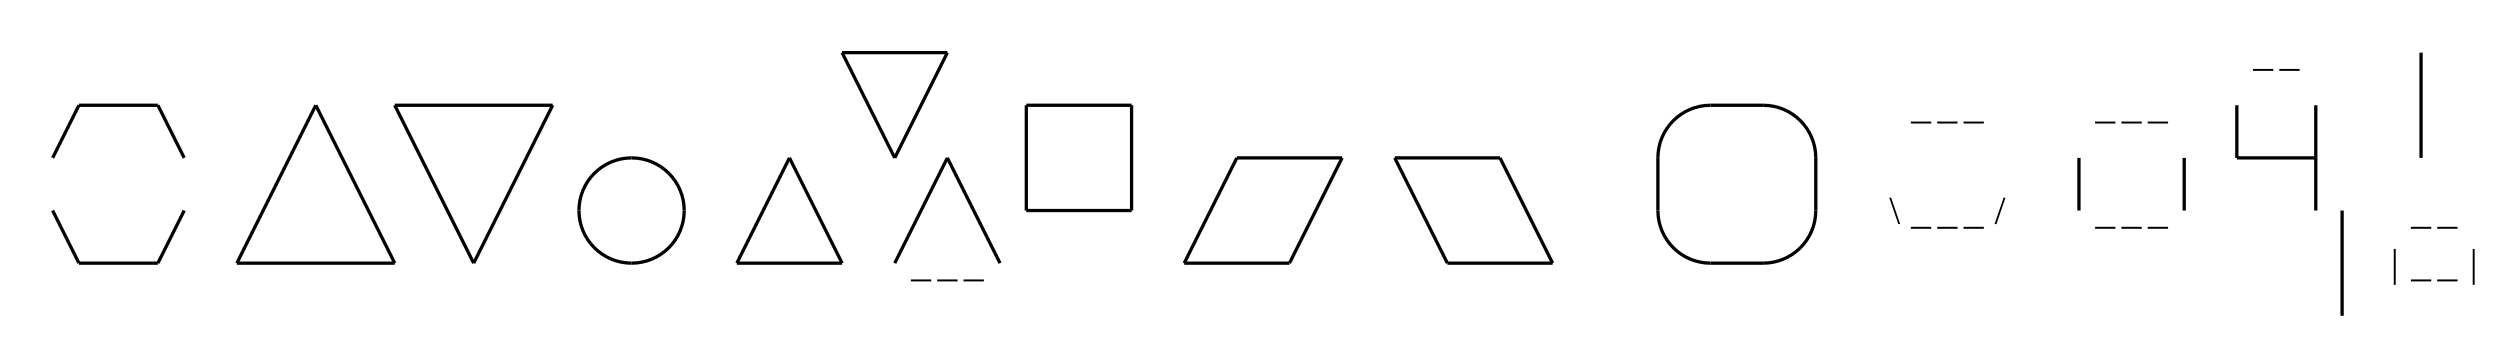
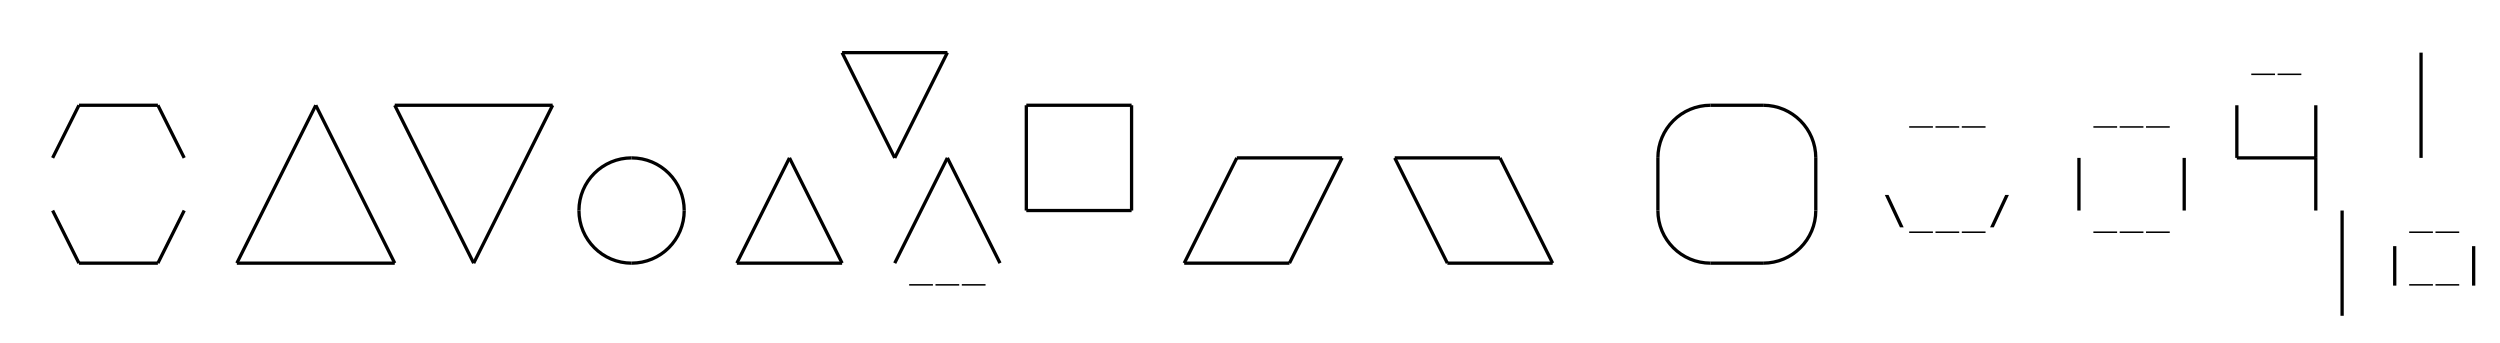
<svg xmlns="http://www.w3.org/2000/svg" class="diagram" version="1.1" height="104" width="760">
  <g transform="translate(8,16)">
    <path d="M 16,16 L 16,16" style="fill:none;stroke:#000;" />
    <path d="M 16,64 L 16,64" style="fill:none;stroke:#000;" />
    <path d="M 40,16 L 40,16" style="fill:none;stroke:#000;" />
    <path d="M 40,64 L 40,64" style="fill:none;stroke:#000;" />
    <path d="M 64,64 L 64,64" style="fill:none;stroke:#000;" />
    <path d="M 88,16 L 88,16" style="fill:none;stroke:#000;" />
    <path d="M 112,16 L 112,16" style="fill:none;stroke:#000;" />
    <path d="M 112,64 L 112,64" style="fill:none;stroke:#000;" />
    <path d="M 136,64 L 136,64" style="fill:none;stroke:#000;" />
    <path d="M 160,16 L 160,16" style="fill:none;stroke:#000;" />
    <path d="M 168,48 L 168,48" style="fill:none;stroke:#000;" />
    <path d="M 200,48 L 200,48" style="fill:none;stroke:#000;" />
    <path d="M 216,64 L 216,64" style="fill:none;stroke:#000;" />
    <path d="M 232,32 L 232,32" style="fill:none;stroke:#000;" />
    <path d="M 248,0 L 248,0" style="fill:none;stroke:#000;" />
    <path d="M 248,64 L 248,64" style="fill:none;stroke:#000;" />
    <path d="M 264,32 L 264,32" style="fill:none;stroke:#000;" />
    <path d="M 280,0 L 280,0" style="fill:none;stroke:#000;" />
    <path d="M 280,32 L 280,32" style="fill:none;stroke:#000;" />
    <path d="M 304,16 L 304,48" style="fill:none;stroke:#000;" />
    <path d="M 304,48 L 304,48" style="fill:none;stroke:#000;" />
    <path d="M 336,16 L 336,48" style="fill:none;stroke:#000;" />
    <path d="M 336,48 L 336,48" style="fill:none;stroke:#000;" />
    <path d="M 352,64 L 352,64" style="fill:none;stroke:#000;" />
    <path d="M 368,32 L 368,32" style="fill:none;stroke:#000;" />
    <path d="M 384,64 L 384,64" style="fill:none;stroke:#000;" />
    <path d="M 400,32 L 400,32" style="fill:none;stroke:#000;" />
    <path d="M 416,32 L 416,32" style="fill:none;stroke:#000;" />
    <path d="M 432,64 L 432,64" style="fill:none;stroke:#000;" />
    <path d="M 448,32 L 448,32" style="fill:none;stroke:#000;" />
    <path d="M 464,64 L 464,64" style="fill:none;stroke:#000;" />
    <path d="M 496,32 L 496,48" style="fill:none;stroke:#000;" />
    <path d="M 544,32 L 544,48" style="fill:none;stroke:#000;" />
    <path d="M 624,32 L 624,48" style="fill:none;stroke:#000;" />
    <path d="M 656,32 L 656,48" style="fill:none;stroke:#000;" />
    <path d="M 672,16 L 672,32" style="fill:none;stroke:#000;" />
    <path d="M 672,32 L 672,32" style="fill:none;stroke:#000;" />
    <path d="M 696,16 L 696,32" style="fill:none;stroke:#000;" />
    <path d="M 696,32 L 696,48" style="fill:none;stroke:#000;" />
    <path d="M 696,48 L 696,48" style="fill:none;stroke:#000;" />
    <path d="M 696,80 L 696,80" style="fill:none;stroke:#000;" />
    <path d="M 704,48 L 704,80" style="fill:none;stroke:#000;" />
    <path d="M 704,80 L 704,80" style="fill:none;stroke:#000;" />
    <path d="M 728,0 L 728,32" style="fill:none;stroke:#000;" />
    <path d="M 728,32 L 728,32" style="fill:none;stroke:#000;" />
    <path d="M 736,0 L 736,0" style="fill:none;stroke:#000;" />
    <path d="M 736,32 L 736,32" style="fill:none;stroke:#000;" />
    <path d="M 248,0 L 280,0" style="fill:none;stroke:#000;" />
    <path d="M 280,0 L 280,0" style="fill:none;stroke:#000;" />
    <path d="M 728,0 L 728,0" style="fill:none;stroke:#000;" />
    <path d="M 736,0 L 736,0" style="fill:none;stroke:#000;" />
    <path d="M 16,16 L 40,16" style="fill:none;stroke:#000;" />
    <path d="M 40,16 L 40,16" style="fill:none;stroke:#000;" />
    <path d="M 88,16 L 88,16" style="fill:none;stroke:#000;" />
    <path d="M 112,16 L 160,16" style="fill:none;stroke:#000;" />
    <path d="M 160,16 L 160,16" style="fill:none;stroke:#000;" />
    <path d="M 304,16 L 336,16" style="fill:none;stroke:#000;" />
    <path d="M 336,16 L 336,16" style="fill:none;stroke:#000;" />
    <path d="M 512,16 L 528,16" style="fill:none;stroke:#000;" />
    <path d="M 744,16 L 744,16" style="fill:none;stroke:#000;" />
    <path d="M 184,32 L 184,32" style="fill:none;stroke:#000;" />
    <path d="M 232,32 L 232,32" style="fill:none;stroke:#000;" />
    <path d="M 264,32 L 264,32" style="fill:none;stroke:#000;" />
    <path d="M 280,32 L 280,32" style="fill:none;stroke:#000;" />
    <path d="M 368,32 L 400,32" style="fill:none;stroke:#000;" />
    <path d="M 400,32 L 400,32" style="fill:none;stroke:#000;" />
    <path d="M 416,32 L 448,32" style="fill:none;stroke:#000;" />
    <path d="M 448,32 L 448,32" style="fill:none;stroke:#000;" />
    <path d="M 672,32 L 696,32" style="fill:none;stroke:#000;" />
    <path d="M 696,32 L 696,32" style="fill:none;stroke:#000;" />
    <path d="M 728,32 L 728,32" style="fill:none;stroke:#000;" />
    <path d="M 736,32 L 736,32" style="fill:none;stroke:#000;" />
    <path d="M 304,48 L 336,48" style="fill:none;stroke:#000;" />
    <path d="M 336,48 L 336,48" style="fill:none;stroke:#000;" />
    <path d="M 696,48 L 696,48" style="fill:none;stroke:#000;" />
    <path d="M 704,48 L 704,48" style="fill:none;stroke:#000;" />
    <path d="M 16,64 L 40,64" style="fill:none;stroke:#000;" />
    <path d="M 40,64 L 40,64" style="fill:none;stroke:#000;" />
    <path d="M 64,64 L 112,64" style="fill:none;stroke:#000;" />
    <path d="M 112,64 L 112,64" style="fill:none;stroke:#000;" />
    <path d="M 136,64 L 136,64" style="fill:none;stroke:#000;" />
    <path d="M 184,64 L 184,64" style="fill:none;stroke:#000;" />
    <path d="M 216,64 L 248,64" style="fill:none;stroke:#000;" />
    <path d="M 248,64 L 248,64" style="fill:none;stroke:#000;" />
    <path d="M 352,64 L 384,64" style="fill:none;stroke:#000;" />
    <path d="M 384,64 L 384,64" style="fill:none;stroke:#000;" />
    <path d="M 432,64 L 464,64" style="fill:none;stroke:#000;" />
    <path d="M 464,64 L 464,64" style="fill:none;stroke:#000;" />
    <path d="M 512,64 L 528,64" style="fill:none;stroke:#000;" />
    <path d="M 688,64 L 688,64" style="fill:none;stroke:#000;" />
    <path d="M 696,80 L 696,80" style="fill:none;stroke:#000;" />
    <path d="M 704,80 L 704,80" style="fill:none;stroke:#000;" />
    <path d="M 8,32 L 16,16" style="fill:none;stroke:#000;" />
    <path d="M 16,16 L 16,16" style="fill:none;stroke:#000;" />
    <path d="M 16,64 L 16,64" style="fill:none;stroke:#000;" />
    <path d="M 40,16 L 40,16" style="fill:none;stroke:#000;" />
    <path d="M 40,64 L 48,48" style="fill:none;stroke:#000;" />
    <path d="M 64,64 L 88,16" style="fill:none;stroke:#000;" />
    <path d="M 88,16 L 88,16" style="fill:none;stroke:#000;" />
    <path d="M 112,16 L 112,16" style="fill:none;stroke:#000;" />
    <path d="M 112,64 L 112,64" style="fill:none;stroke:#000;" />
    <path d="M 136,64 L 160,16" style="fill:none;stroke:#000;" />
    <path d="M 160,16 L 160,16" style="fill:none;stroke:#000;" />
    <path d="M 168,48 L 168,48" style="fill:none;stroke:#000;" />
    <path d="M 0,0 L 0,0" style="fill:none;stroke:#000;" />
    <path d="M 200,48 L 200,48" style="fill:none;stroke:#000;" />
    <path d="M 216,64 L 232,32" style="fill:none;stroke:#000;" />
    <path d="M 232,32 L 232,32" style="fill:none;stroke:#000;" />
    <path d="M 248,0 L 248,0" style="fill:none;stroke:#000;" />
    <path d="M 248,64 L 248,64" style="fill:none;stroke:#000;" />
    <path d="M 264,32 L 280,0" style="fill:none;stroke:#000;" />
    <path d="M 280,0 L 280,0" style="fill:none;stroke:#000;" />
    <path d="M 264,64 L 280,32" style="fill:none;stroke:#000;" />
    <path d="M 280,32 L 280,32" style="fill:none;stroke:#000;" />
    <path d="M 304,16 L 304,16" style="fill:none;stroke:#000;" />
    <path d="M 304,32 L 304,32" style="fill:none;stroke:#000;" />
    <path d="M 304,48 L 304,48" style="fill:none;stroke:#000;" />
    <path d="M 336,16 L 336,16" style="fill:none;stroke:#000;" />
    <path d="M 336,32 L 336,32" style="fill:none;stroke:#000;" />
    <path d="M 336,48 L 336,48" style="fill:none;stroke:#000;" />
    <path d="M 352,64 L 368,32" style="fill:none;stroke:#000;" />
    <path d="M 368,32 L 368,32" style="fill:none;stroke:#000;" />
    <path d="M 384,64 L 400,32" style="fill:none;stroke:#000;" />
    <path d="M 400,32 L 400,32" style="fill:none;stroke:#000;" />
    <path d="M 416,32 L 416,32" style="fill:none;stroke:#000;" />
    <path d="M 432,64 L 432,64" style="fill:none;stroke:#000;" />
    <path d="M 448,32 L 448,32" style="fill:none;stroke:#000;" />
    <path d="M 464,64 L 464,64" style="fill:none;stroke:#000;" />
    <path d="M 496,32 L 496,32" style="fill:none;stroke:#000;" />
    <path d="M 496,48 L 496,48" style="fill:none;stroke:#000;" />
    <path d="M 544,32 L 544,32" style="fill:none;stroke:#000;" />
    <path d="M 0,0 L 0,0" style="fill:none;stroke:#000;" />
    <path d="M 544,48 L 544,48" style="fill:none;stroke:#000;" />
    <path d="M 568,32 L 568,32" style="fill:none;stroke:#000;" />
    <path d="M 624,32 L 624,32" style="fill:none;stroke:#000;" />
    <path d="M 624,48 L 624,48" style="fill:none;stroke:#000;" />
    <path d="M 656,32 L 656,32" style="fill:none;stroke:#000;" />
    <path d="M 656,48 L 656,48" style="fill:none;stroke:#000;" />
    <path d="M 672,16 L 672,16" style="fill:none;stroke:#000;" />
    <path d="M 672,32 L 672,32" style="fill:none;stroke:#000;" />
    <path d="M 696,16 L 696,16" style="fill:none;stroke:#000;" />
    <path d="M 696,32 L 696,32" style="fill:none;stroke:#000;" />
    <path d="M 696,48 L 696,48" style="fill:none;stroke:#000;" />
    <path d="M 704,48 L 704,48" style="fill:none;stroke:#000;" />
    <path d="M 728,0 L 728,0" style="fill:none;stroke:#000;" />
    <path d="M 696,80 L 696,80" style="fill:none;stroke:#000;" />
    <path d="M 704,64 L 704,64" style="fill:none;stroke:#000;" />
    <path d="M 728,16 L 728,16" style="fill:none;stroke:#000;" />
    <path d="M 736,0 L 736,0" style="fill:none;stroke:#000;" />
    <path d="M 704,80 L 704,80" style="fill:none;stroke:#000;" />
    <path d="M 728,32 L 728,32" style="fill:none;stroke:#000;" />
    <path d="M 736,32 L 736,32" style="fill:none;stroke:#000;" />
    <path d="M 8,48 L 16,64" style="fill:none;stroke:#000;" />
    <path d="M 16,64 L 16,64" style="fill:none;stroke:#000;" />
    <path d="M 16,16 L 16,16" style="fill:none;stroke:#000;" />
    <path d="M 40,64 L 40,64" style="fill:none;stroke:#000;" />
    <path d="M 40,16 L 48,32" style="fill:none;stroke:#000;" />
    <path d="M 64,64 L 64,64" style="fill:none;stroke:#000;" />
    <path d="M 88,16 L 112,64" style="fill:none;stroke:#000;" />
    <path d="M 112,64 L 112,64" style="fill:none;stroke:#000;" />
    <path d="M 112,16 L 136,64" style="fill:none;stroke:#000;" />
    <path d="M 136,64 L 136,64" style="fill:none;stroke:#000;" />
    <path d="M 168,48 L 168,48" style="fill:none;stroke:#000;" />
    <path d="M 160,16 L 160,16" style="fill:none;stroke:#000;" />
    <path d="M 0,0 L 0,0" style="fill:none;stroke:#000;" />
    <path d="M 200,48 L 200,48" style="fill:none;stroke:#000;" />
    <path d="M 216,64 L 216,64" style="fill:none;stroke:#000;" />
    <path d="M 232,32 L 248,64" style="fill:none;stroke:#000;" />
    <path d="M 248,64 L 248,64" style="fill:none;stroke:#000;" />
    <path d="M 248,0 L 264,32" style="fill:none;stroke:#000;" />
    <path d="M 264,32 L 264,32" style="fill:none;stroke:#000;" />
    <path d="M 280,32 L 296,64" style="fill:none;stroke:#000;" />
    <path d="M 280,0 L 280,0" style="fill:none;stroke:#000;" />
    <path d="M 304,48 L 304,48" style="fill:none;stroke:#000;" />
    <path d="M 304,32 L 304,32" style="fill:none;stroke:#000;" />
    <path d="M 304,16 L 304,16" style="fill:none;stroke:#000;" />
    <path d="M 336,48 L 336,48" style="fill:none;stroke:#000;" />
    <path d="M 336,32 L 336,32" style="fill:none;stroke:#000;" />
    <path d="M 352,64 L 352,64" style="fill:none;stroke:#000;" />
    <path d="M 336,16 L 336,16" style="fill:none;stroke:#000;" />
    <path d="M 368,32 L 368,32" style="fill:none;stroke:#000;" />
    <path d="M 384,64 L 384,64" style="fill:none;stroke:#000;" />
    <path d="M 400,32 L 400,32" style="fill:none;stroke:#000;" />
    <path d="M 416,32 L 432,64" style="fill:none;stroke:#000;" />
    <path d="M 432,64 L 432,64" style="fill:none;stroke:#000;" />
    <path d="M 448,32 L 464,64" style="fill:none;stroke:#000;" />
    <path d="M 464,64 L 464,64" style="fill:none;stroke:#000;" />
    <path d="M 496,48 L 496,48" style="fill:none;stroke:#000;" />
    <path d="M 496,32 L 496,32" style="fill:none;stroke:#000;" />
    <path d="M 544,48 L 544,48" style="fill:none;stroke:#000;" />
    <path d="M 0,0 L 0,0" style="fill:none;stroke:#000;" />
    <path d="M 544,32 L 544,32" style="fill:none;stroke:#000;" />
    <path d="M 600,32 L 600,32" style="fill:none;stroke:#000;" />
    <path d="M 624,48 L 624,48" style="fill:none;stroke:#000;" />
    <path d="M 624,32 L 624,32" style="fill:none;stroke:#000;" />
    <path d="M 656,48 L 656,48" style="fill:none;stroke:#000;" />
    <path d="M 656,32 L 656,32" style="fill:none;stroke:#000;" />
    <path d="M 672,32 L 672,32" style="fill:none;stroke:#000;" />
    <path d="M 696,80 L 696,80" style="fill:none;stroke:#000;" />
    <path d="M 672,16 L 672,16" style="fill:none;stroke:#000;" />
    <path d="M 704,80 L 704,80" style="fill:none;stroke:#000;" />
    <path d="M 696,48 L 696,48" style="fill:none;stroke:#000;" />
    <path d="M 704,64 L 704,64" style="fill:none;stroke:#000;" />
    <path d="M 696,32 L 696,32" style="fill:none;stroke:#000;" />
    <path d="M 704,48 L 704,48" style="fill:none;stroke:#000;" />
    <path d="M 696,16 L 696,16" style="fill:none;stroke:#000;" />
    <path d="M 728,32 L 728,32" style="fill:none;stroke:#000;" />
    <path d="M 728,16 L 728,16" style="fill:none;stroke:#000;" />
    <path d="M 736,32 L 736,32" style="fill:none;stroke:#000;" />
    <path d="M 728,0 L 728,0" style="fill:none;stroke:#000;" />
    <path d="M 736,0 L 736,0" style="fill:none;stroke:#000;" />
    <path d="M 512,16 A 16,16 0 0,0 496,32" style="fill:none;stroke:#000;" />
    <path d="M 528,16 A 16,16 0 0,1 544,32" style="fill:none;stroke:#000;" />
    <path d="M 184,32 A 16,16 0 0,0 168,48" style="fill:none;stroke:#000;" />
    <path d="M 184,32 A 16,16 0 0,1 200,48" style="fill:none;stroke:#000;" />
    <path d="M 168,48 A 16,16 0 0,0 184,64" style="fill:none;stroke:#000;" />
    <path d="M 200,48 A 16,16 0 0,1 184,64" style="fill:none;stroke:#000;" />
    <path d="M 496,48 A 16,16 0 0,0 512,64" style="fill:none;stroke:#000;" />
    <path d="M 544,48 A 16,16 0 0,1 528,64" style="fill:none;stroke:#000;" />
-     <text text-anchor="middle" x="672" y="4" style="fill:#000"> </text>
-     <text text-anchor="middle" x="680" y="4" style="fill:#000">_</text>
-     <text text-anchor="middle" x="688" y="4" style="fill:#000">_</text>
-     <text text-anchor="middle" x="696" y="4" style="fill:#000"> </text>
-     <text text-anchor="middle" x="568" y="20" style="fill:#000"> </text>
-     <text text-anchor="middle" x="576" y="20" style="fill:#000">_</text>
-     <text text-anchor="middle" x="584" y="20" style="fill:#000">_</text>
-     <text text-anchor="middle" x="592" y="20" style="fill:#000">_</text>
-     <text text-anchor="middle" x="600" y="20" style="fill:#000"> </text>
-     <text text-anchor="middle" x="624" y="20" style="fill:#000"> </text>
-     <text text-anchor="middle" x="632" y="20" style="fill:#000">_</text>
-     <text text-anchor="middle" x="640" y="20" style="fill:#000">_</text>
-     <text text-anchor="middle" x="648" y="20" style="fill:#000">_</text>
-     <text text-anchor="middle" x="656" y="20" style="fill:#000"> </text>
-     <text text-anchor="middle" x="568" y="52" style="fill:#000">\</text>
-     <text text-anchor="middle" x="576" y="52" style="fill:#000">_</text>
-     <text text-anchor="middle" x="584" y="52" style="fill:#000">_</text>
-     <text text-anchor="middle" x="592" y="52" style="fill:#000">_</text>
-     <text text-anchor="middle" x="600" y="52" style="fill:#000">/</text>
-     <text text-anchor="middle" x="632" y="52" style="fill:#000">_</text>
-     <text text-anchor="middle" x="640" y="52" style="fill:#000">_</text>
-     <text text-anchor="middle" x="648" y="52" style="fill:#000">_</text>
-     <text text-anchor="middle" x="720" y="52" style="fill:#000"> </text>
-     <text text-anchor="middle" x="728" y="52" style="fill:#000">_</text>
-     <text text-anchor="middle" x="736" y="52" style="fill:#000">_</text>
-     <text text-anchor="middle" x="744" y="52" style="fill:#000"> </text>
-     <text text-anchor="middle" x="272" y="68" style="fill:#000">_</text>
-     <text text-anchor="middle" x="280" y="68" style="fill:#000">_</text>
-     <text text-anchor="middle" x="288" y="68" style="fill:#000">_</text>
-     <text text-anchor="middle" x="720" y="68" style="fill:#000">|</text>
-     <text text-anchor="middle" x="728" y="68" style="fill:#000">_</text>
-     <text text-anchor="middle" x="736" y="68" style="fill:#000">_</text>
-     <text text-anchor="middle" x="744" y="68" style="fill:#000">|</text>
+     <text text-anchor="middle" font-family="Menlo,Lucida Console,monospace" x="584" y="20" style="fill:#000;font-size:1em">_</text>
+     <text text-anchor="middle" font-family="Menlo,Lucida Console,monospace" x="592" y="20" style="fill:#000;font-size:1em">_</text>
+     <text text-anchor="middle" font-family="Menlo,Lucida Console,monospace" x="632" y="20" style="fill:#000;font-size:1em">_</text>
+     <text text-anchor="middle" font-family="Menlo,Lucida Console,monospace" x="648" y="20" style="fill:#000;font-size:1em">_</text>
+     <text text-anchor="middle" font-family="Menlo,Lucida Console,monospace" x="592" y="52" style="fill:#000;font-size:1em">_</text>
+     <text text-anchor="middle" font-family="Menlo,Lucida Console,monospace" x="648" y="52" style="fill:#000;font-size:1em">_</text>
+     <text text-anchor="middle" font-family="Menlo,Lucida Console,monospace" x="680" y="4" style="fill:#000;font-size:1em">_</text>
+     <text text-anchor="middle" font-family="Menlo,Lucida Console,monospace" x="576" y="20" style="fill:#000;font-size:1em">_</text>
+     <text text-anchor="middle" font-family="Menlo,Lucida Console,monospace" x="272" y="68" style="fill:#000;font-size:1em">_</text>
+     <text text-anchor="middle" font-family="Menlo,Lucida Console,monospace" x="728" y="68" style="fill:#000;font-size:1em">_</text>
+     <text text-anchor="middle" font-family="Menlo,Lucida Console,monospace" x="568" y="52" style="fill:#000;font-size:1em">\</text>
+     <text text-anchor="middle" font-family="Menlo,Lucida Console,monospace" x="576" y="52" style="fill:#000;font-size:1em">_</text>
+     <text text-anchor="middle" font-family="Menlo,Lucida Console,monospace" x="632" y="52" style="fill:#000;font-size:1em">_</text>
+     <text text-anchor="middle" font-family="Menlo,Lucida Console,monospace" x="728" y="52" style="fill:#000;font-size:1em">_</text>
+     <text text-anchor="middle" font-family="Menlo,Lucida Console,monospace" x="288" y="68" style="fill:#000;font-size:1em">_</text>
+     <text text-anchor="middle" font-family="Menlo,Lucida Console,monospace" x="720" y="68" style="fill:#000;font-size:1em">|</text>
+     <text text-anchor="middle" font-family="Menlo,Lucida Console,monospace" x="688" y="4" style="fill:#000;font-size:1em">_</text>
+     <text text-anchor="middle" font-family="Menlo,Lucida Console,monospace" x="640" y="20" style="fill:#000;font-size:1em">_</text>
+     <text text-anchor="middle" font-family="Menlo,Lucida Console,monospace" x="640" y="52" style="fill:#000;font-size:1em">_</text>
+     <text text-anchor="middle" font-family="Menlo,Lucida Console,monospace" x="736" y="52" style="fill:#000;font-size:1em">_</text>
+     <text text-anchor="middle" font-family="Menlo,Lucida Console,monospace" x="280" y="68" style="fill:#000;font-size:1em">_</text>
+     <text text-anchor="middle" font-family="Menlo,Lucida Console,monospace" x="736" y="68" style="fill:#000;font-size:1em">_</text>
+     <text text-anchor="middle" font-family="Menlo,Lucida Console,monospace" x="744" y="68" style="fill:#000;font-size:1em">|</text>
+     <text text-anchor="middle" font-family="Menlo,Lucida Console,monospace" x="584" y="52" style="fill:#000;font-size:1em">_</text>
+     <text text-anchor="middle" font-family="Menlo,Lucida Console,monospace" x="600" y="52" style="fill:#000;font-size:1em">/</text>
  </g>
</svg>
